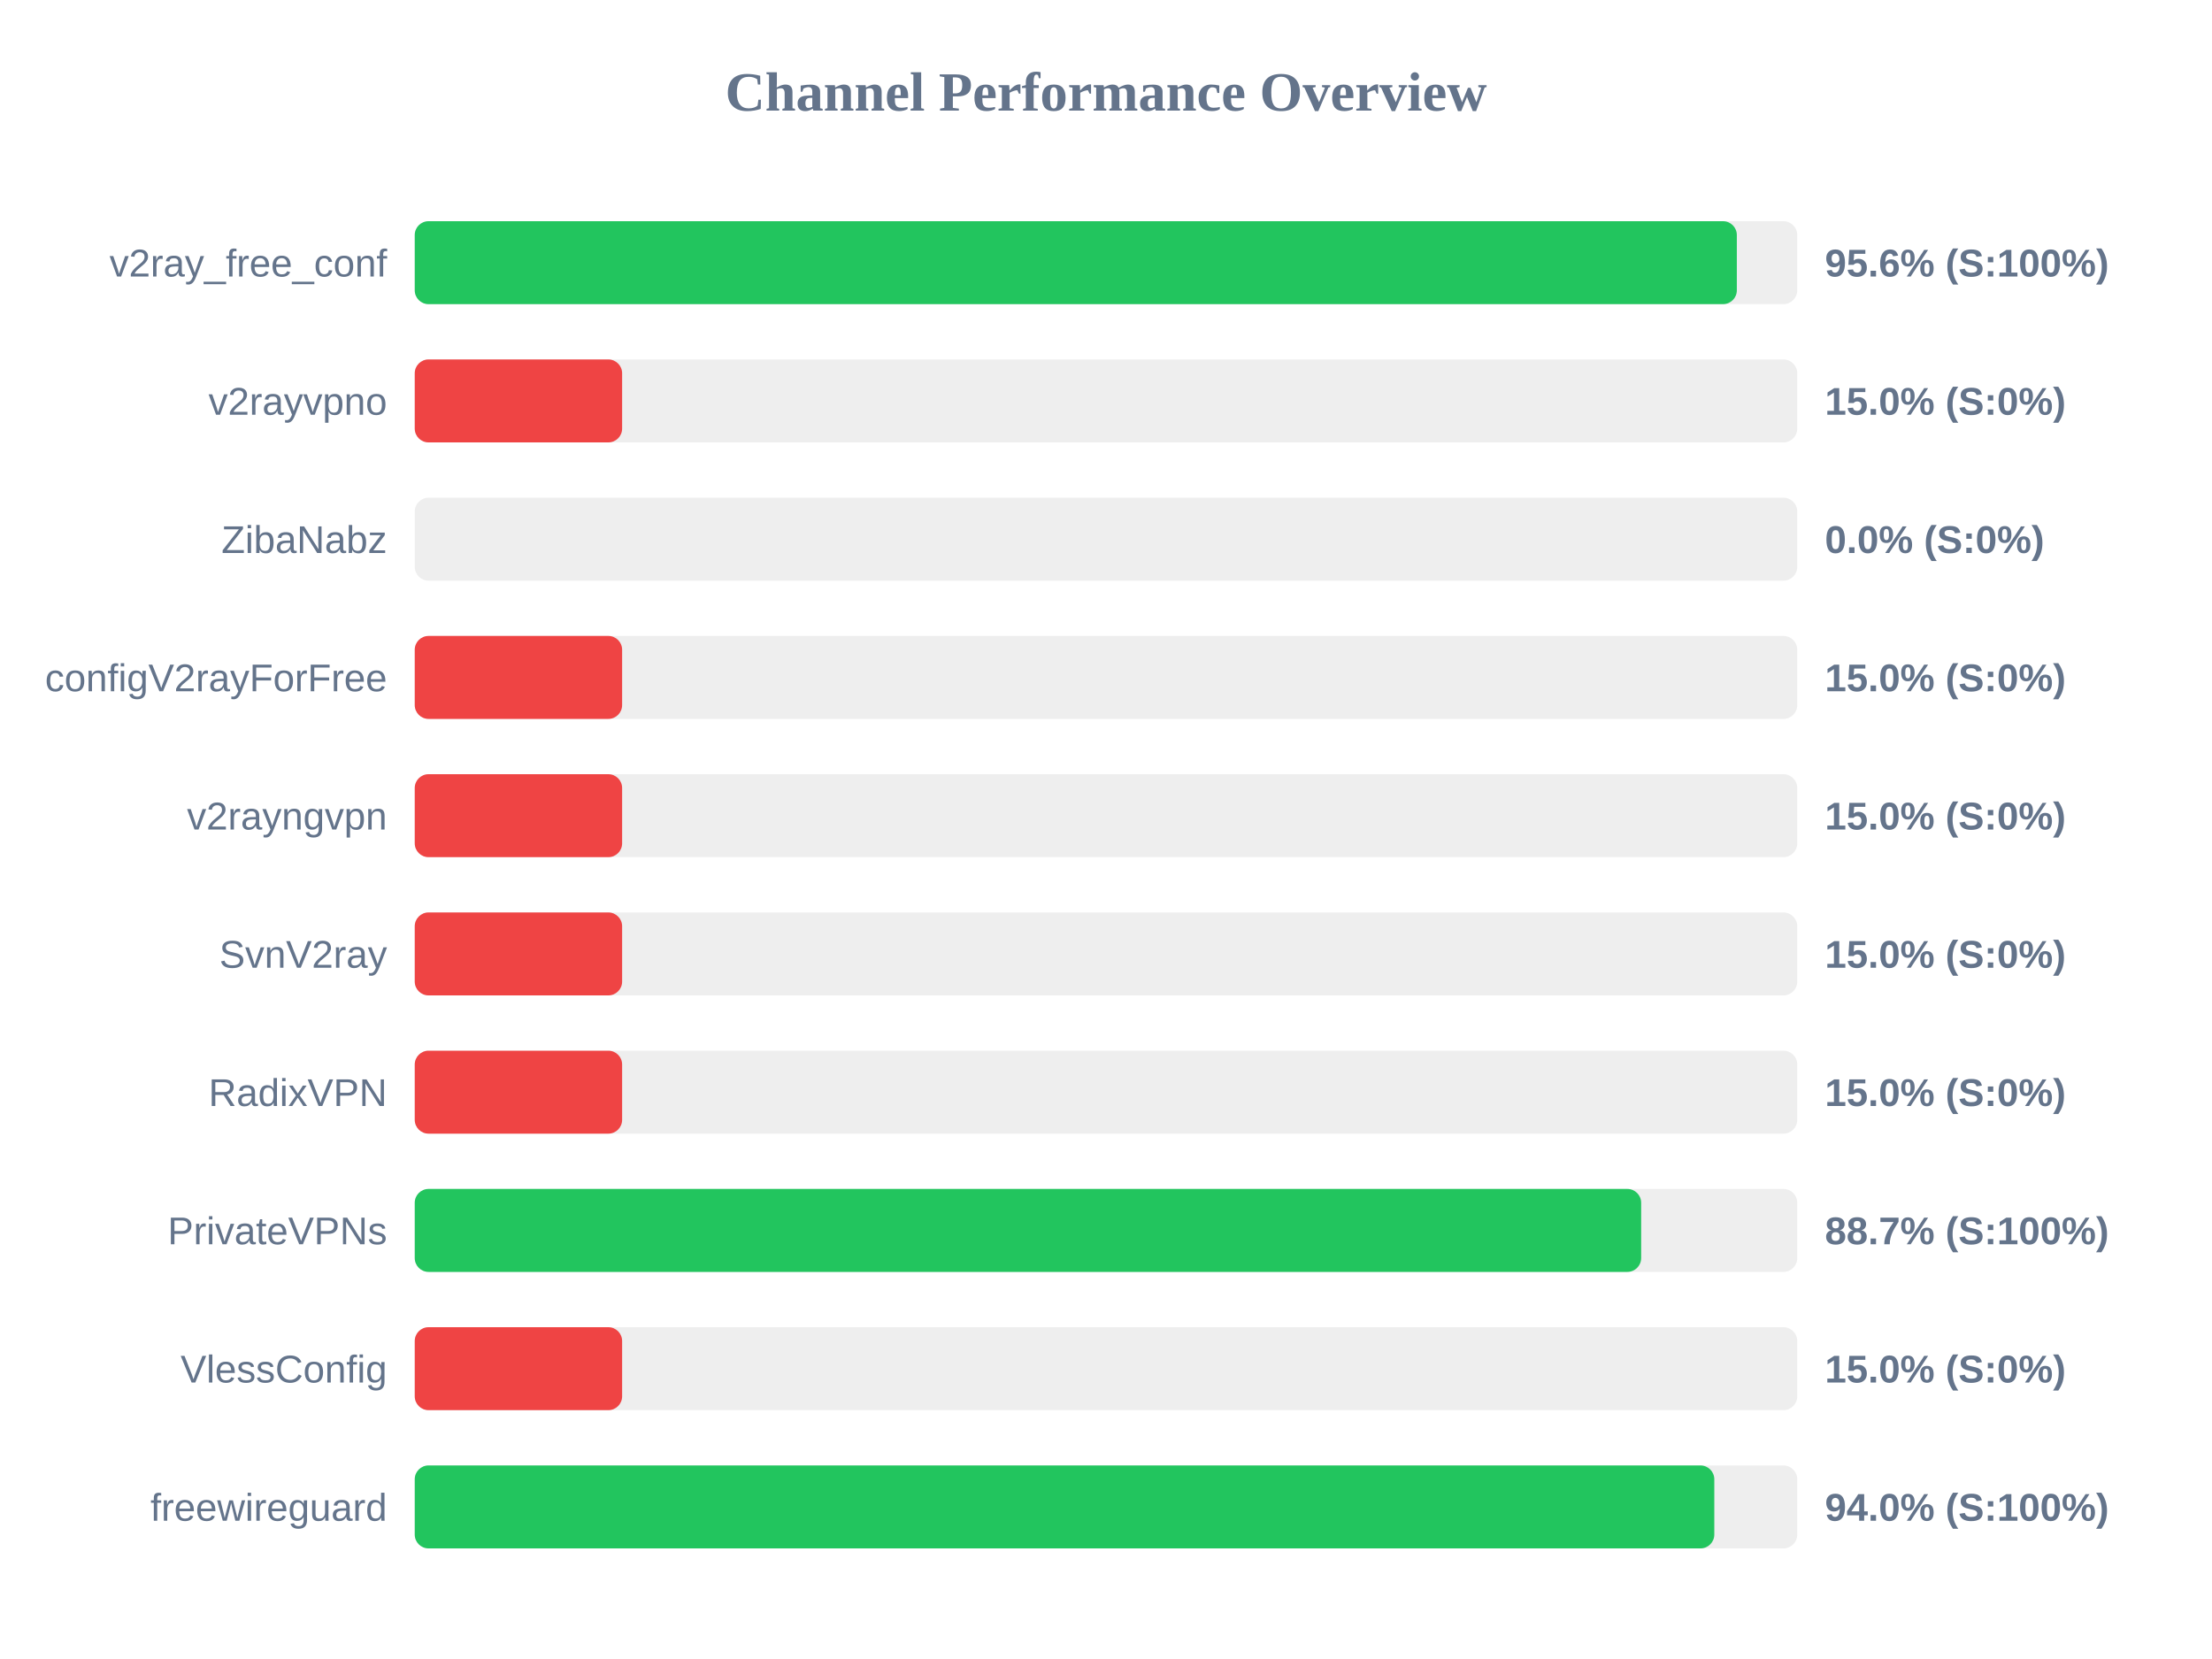
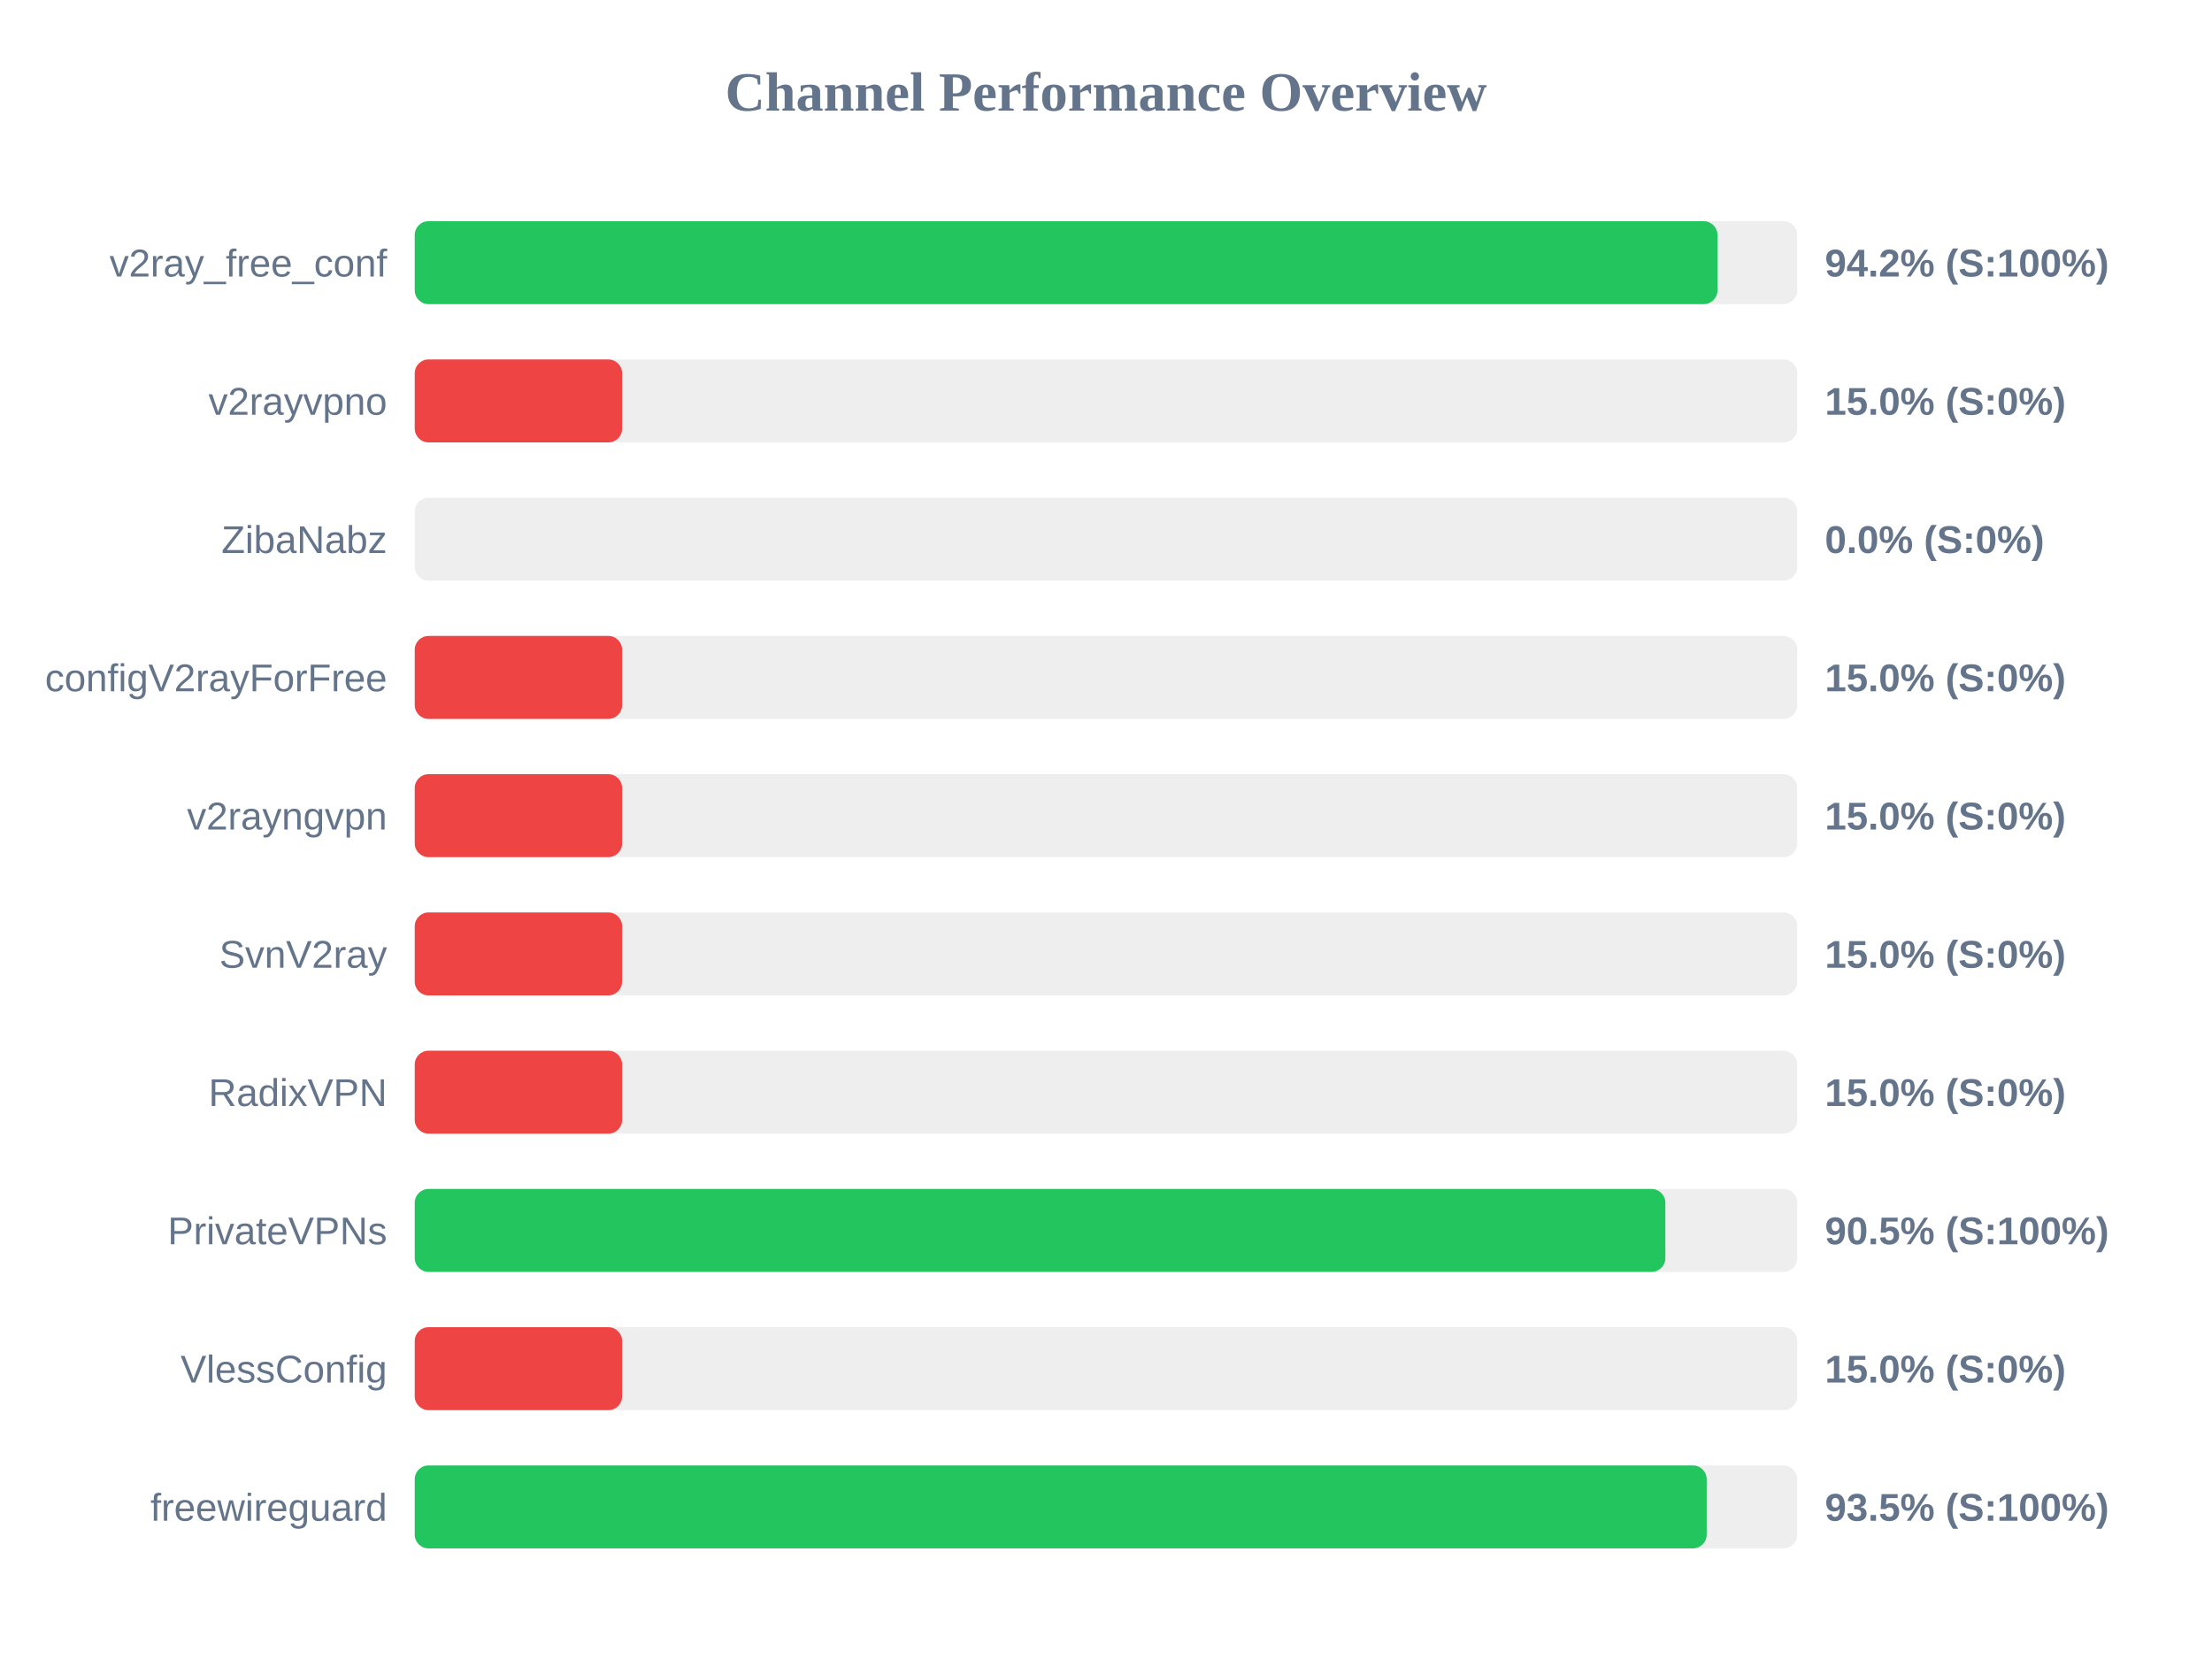
<svg xmlns="http://www.w3.org/2000/svg" width="800" height="600" version="1.1">
  <style>
        .row { font: 14px Arial; fill: #64748b; }
        .score { font: bold 14px Arial; fill: #64748b; }
    </style>
  <text x="400" y="40" text-anchor="middle" font-size="20px" font-weight="bold" fill="#64748b">Channel Performance Overview</text>
  <rect x="150" y="80" width="500" height="30" fill="#eee" rx="5" />
-   <rect x="150" y="80" width="478.15" height="30" fill="#22c55e" rx="5" />
+   <rect x="150" y="80" width="471.15" height="30" fill="#22c55e" rx="5" />
  <text x="140" y="100" text-anchor="end" class="row">v2ray_free_conf</text>
-   <text x="660" y="100" text-anchor="start" class="score">95.6% (S:100%)</text>
+   <text x="660" y="100" text-anchor="start" class="score">94.2% (S:100%)</text>
  <rect x="150" y="130" width="500" height="30" fill="#eee" rx="5" />
  <rect x="150" y="130" width="75.0" height="30" fill="#ef4444" rx="5" />
  <text x="140" y="150" text-anchor="end" class="row">v2rayvpno</text>
  <text x="660" y="150" text-anchor="start" class="score">15.0% (S:0%)</text>
  <rect x="150" y="180" width="500" height="30" fill="#eee" rx="5" />
  <rect x="150" y="180" width="0.0" height="30" fill="#ef4444" rx="5" />
  <text x="140" y="200" text-anchor="end" class="row">ZibaNabz</text>
  <text x="660" y="200" text-anchor="start" class="score">0.0% (S:0%)</text>
  <rect x="150" y="230" width="500" height="30" fill="#eee" rx="5" />
  <rect x="150" y="230" width="75.0" height="30" fill="#ef4444" rx="5" />
  <text x="140" y="250" text-anchor="end" class="row">configV2rayForFree</text>
  <text x="660" y="250" text-anchor="start" class="score">15.0% (S:0%)</text>
  <rect x="150" y="280" width="500" height="30" fill="#eee" rx="5" />
  <rect x="150" y="280" width="75.0" height="30" fill="#ef4444" rx="5" />
  <text x="140" y="300" text-anchor="end" class="row">v2rayngvpn</text>
  <text x="660" y="300" text-anchor="start" class="score">15.0% (S:0%)</text>
  <rect x="150" y="330" width="500" height="30" fill="#eee" rx="5" />
  <rect x="150" y="330" width="75.0" height="30" fill="#ef4444" rx="5" />
  <text x="140" y="350" text-anchor="end" class="row">SvnV2ray</text>
  <text x="660" y="350" text-anchor="start" class="score">15.0% (S:0%)</text>
  <rect x="150" y="380" width="500" height="30" fill="#eee" rx="5" />
  <rect x="150" y="380" width="75.0" height="30" fill="#ef4444" rx="5" />
  <text x="140" y="400" text-anchor="end" class="row">RadixVPN</text>
  <text x="660" y="400" text-anchor="start" class="score">15.0% (S:0%)</text>
  <rect x="150" y="430" width="500" height="30" fill="#eee" rx="5" />
-   <rect x="150" y="430" width="443.55" height="30" fill="#22c55e" rx="5" />
+   <rect x="150" y="430" width="452.3" height="30" fill="#22c55e" rx="5" />
  <text x="140" y="450" text-anchor="end" class="row">PrivateVPNs</text>
-   <text x="660" y="450" text-anchor="start" class="score">88.7% (S:100%)</text>
+   <text x="660" y="450" text-anchor="start" class="score">90.5% (S:100%)</text>
  <rect x="150" y="480" width="500" height="30" fill="#eee" rx="5" />
  <rect x="150" y="480" width="75.0" height="30" fill="#ef4444" rx="5" />
  <text x="140" y="500" text-anchor="end" class="row">VlessConfig</text>
  <text x="660" y="500" text-anchor="start" class="score">15.0% (S:0%)</text>
  <rect x="150" y="530" width="500" height="30" fill="#eee" rx="5" />
-   <rect x="150" y="530" width="470.0" height="30" fill="#22c55e" rx="5" />
+   <rect x="150" y="530" width="467.25" height="30" fill="#22c55e" rx="5" />
  <text x="140" y="550" text-anchor="end" class="row">freewireguard</text>
-   <text x="660" y="550" text-anchor="start" class="score">94.0% (S:100%)</text>
+   <text x="660" y="550" text-anchor="start" class="score">93.5% (S:100%)</text>
</svg>
